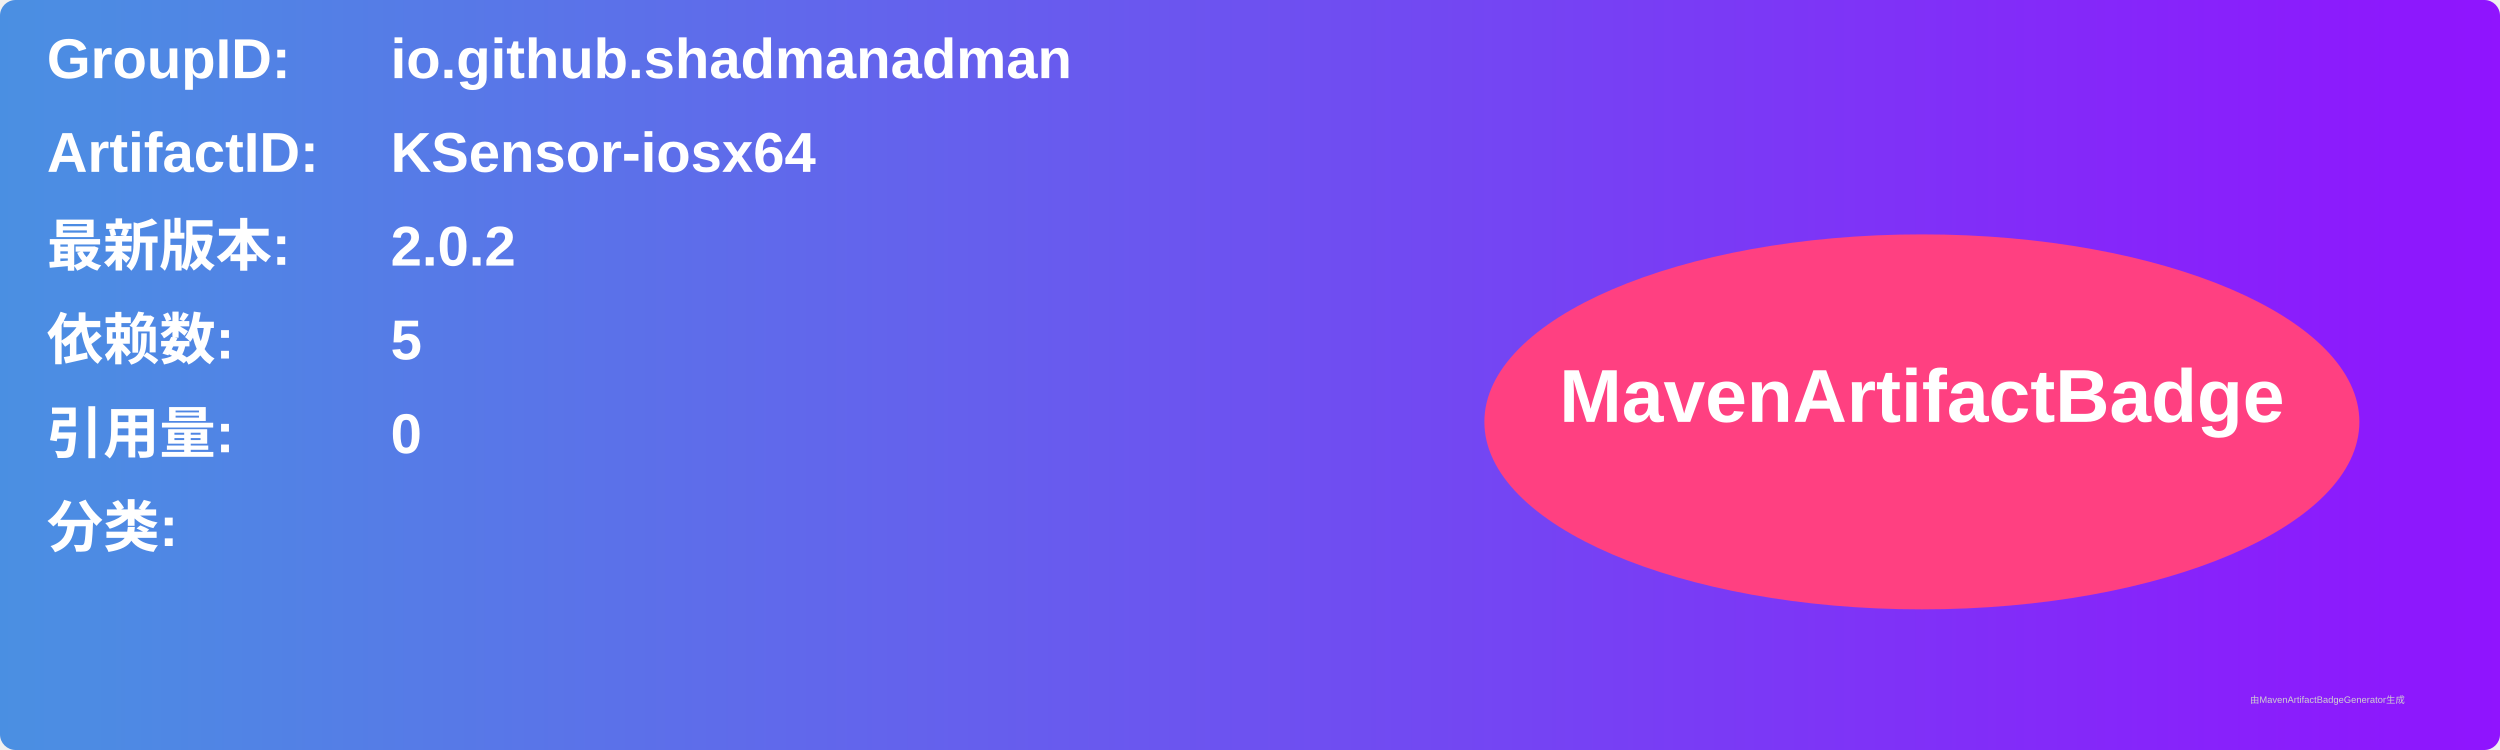
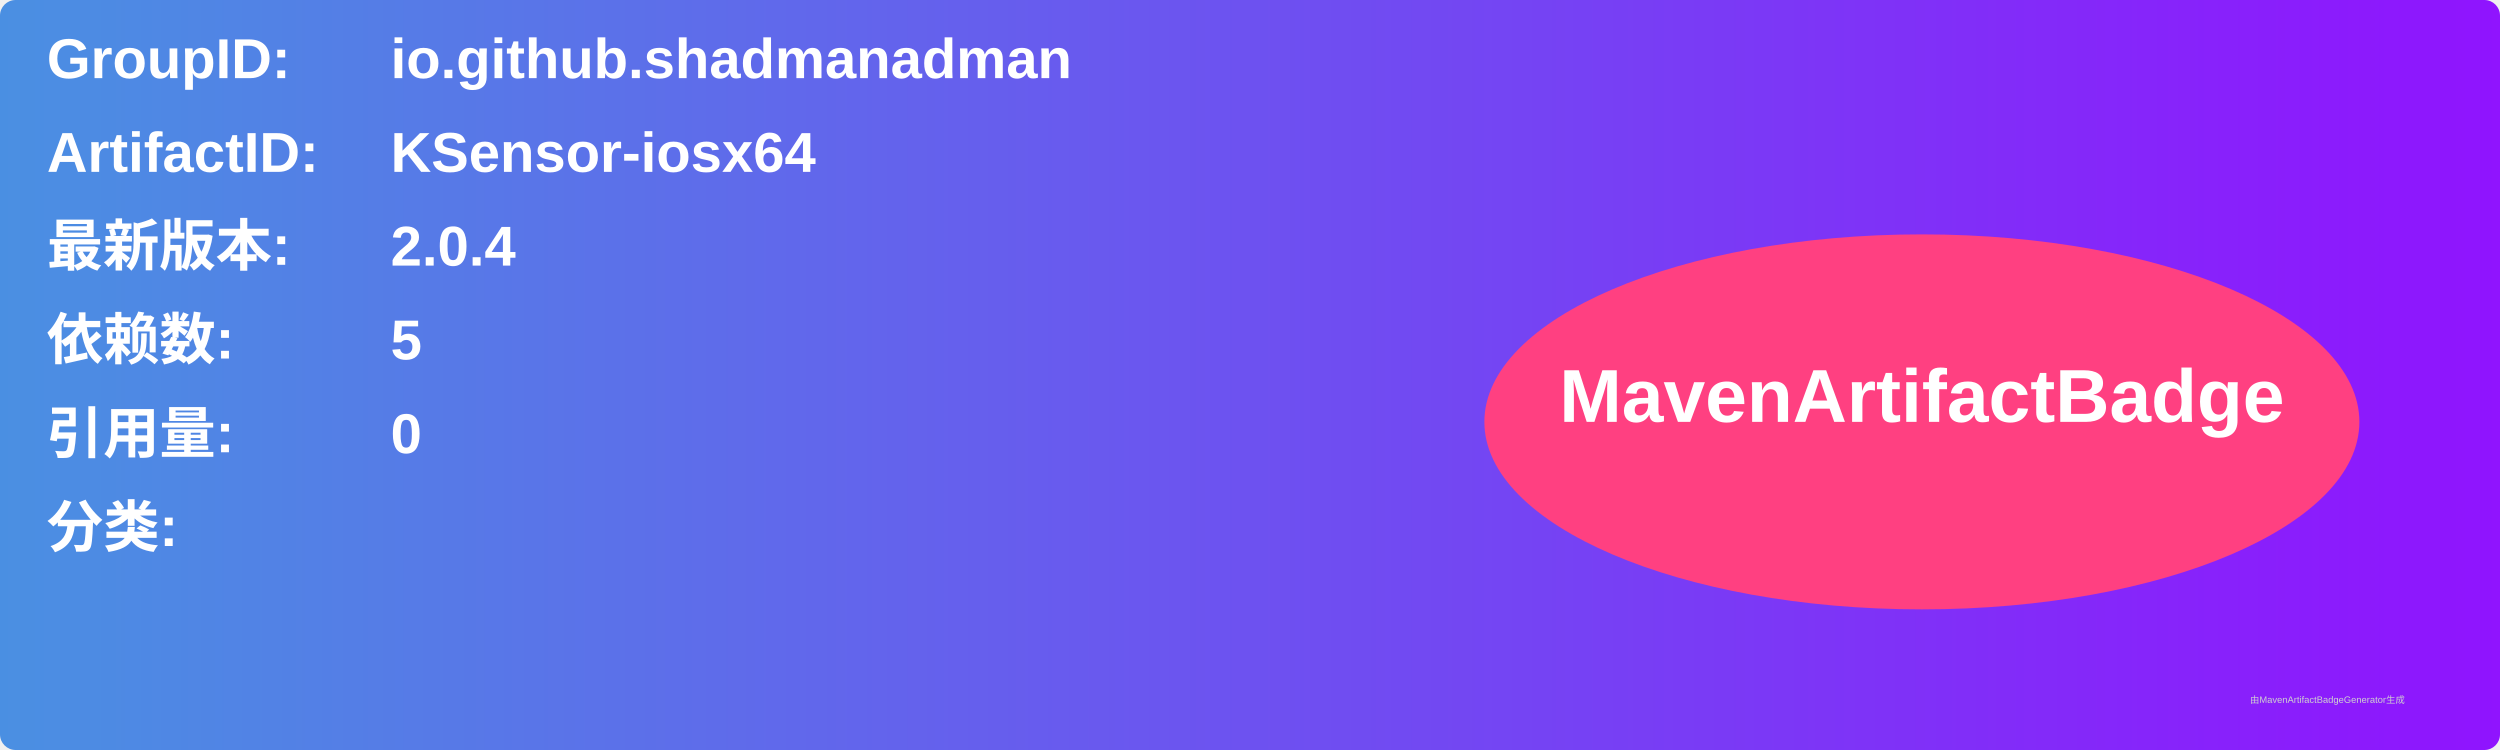
<svg xmlns="http://www.w3.org/2000/svg" width="800" height="240" viewBox="0 0 800 240">
  <linearGradient id="grad" x1="0%" y1="0%" x2="100%" y2="0%">
    <stop offset="0%" stop-color="#4a90e2" />
    <stop offset="100%" stop-color="#9013fe" />
  </linearGradient>
  <rect width="100%" height="100%" rx="5" ry="5" fill="url(#grad)" />
  <g transform="translate(15, 15)">
    <text x="0" y="10" font-family="Arial" font-size="18" fill="white" font-weight="bold" width="260">GroupID:</text>
    <text x="110" y="10" font-family="Arial" font-size="18" fill="white" font-weight="bold" width="460">io.github.shadmanadman</text>
    <text x="0" y="40" font-family="Arial" font-size="18" fill="white" font-weight="bold" width="260">ArtifactID:</text>
    <text x="110" y="40" font-family="Arial" font-size="18" fill="white" font-weight="bold" width="460">KSensor-iosx64</text>
    <text x="0" y="70" font-family="Arial" font-size="18" fill="white" font-weight="bold">最新版本:</text>
    <text x="110" y="70" font-family="Arial" font-size="18" fill="white" font-weight="bold">
-       <tspan font-weight="bold">2.0.2</tspan>
+       <tspan font-weight="bold">2.0.4</tspan>
    </text>
    <text x="0" y="100" font-family="Arial" font-size="18" fill="white" font-weight="bold">依赖数: </text>
    <text x="110" y="100" font-family="Arial" font-size="18" fill="white">
      <tspan font-weight="bold">5</tspan>
    </text>
    <text x="0" y="130" font-family="Arial" font-size="18" fill="white" font-weight="bold">引用量: </text>
    <text x="110" y="130" font-family="Arial" font-size="18" fill="white">
      <tspan font-weight="bold">0</tspan>
    </text>
    <text x="0" y="160" font-family="Arial" font-size="18" fill="white" font-weight="bold">分类:</text>
    <text x="10" y="190" font-family="Arial" font-size="10" fill="white">
      <tspan font-weight="bold" />
    </text>
    <ellipse cx="600" cy="120" rx="140" ry="60" fill="#ff4081" />
    <text x="600" y="120" text-anchor="middle" font-family="Arial" font-size="24" fill="white" font-weight="bold">MavenArtifactBadge</text>
  </g>
  <text x="720" y="225" font-family="Arial" font-size="3" fill="#d0d0d0">由MavenArtifactBadgeGenerator生成</text>
</svg>
